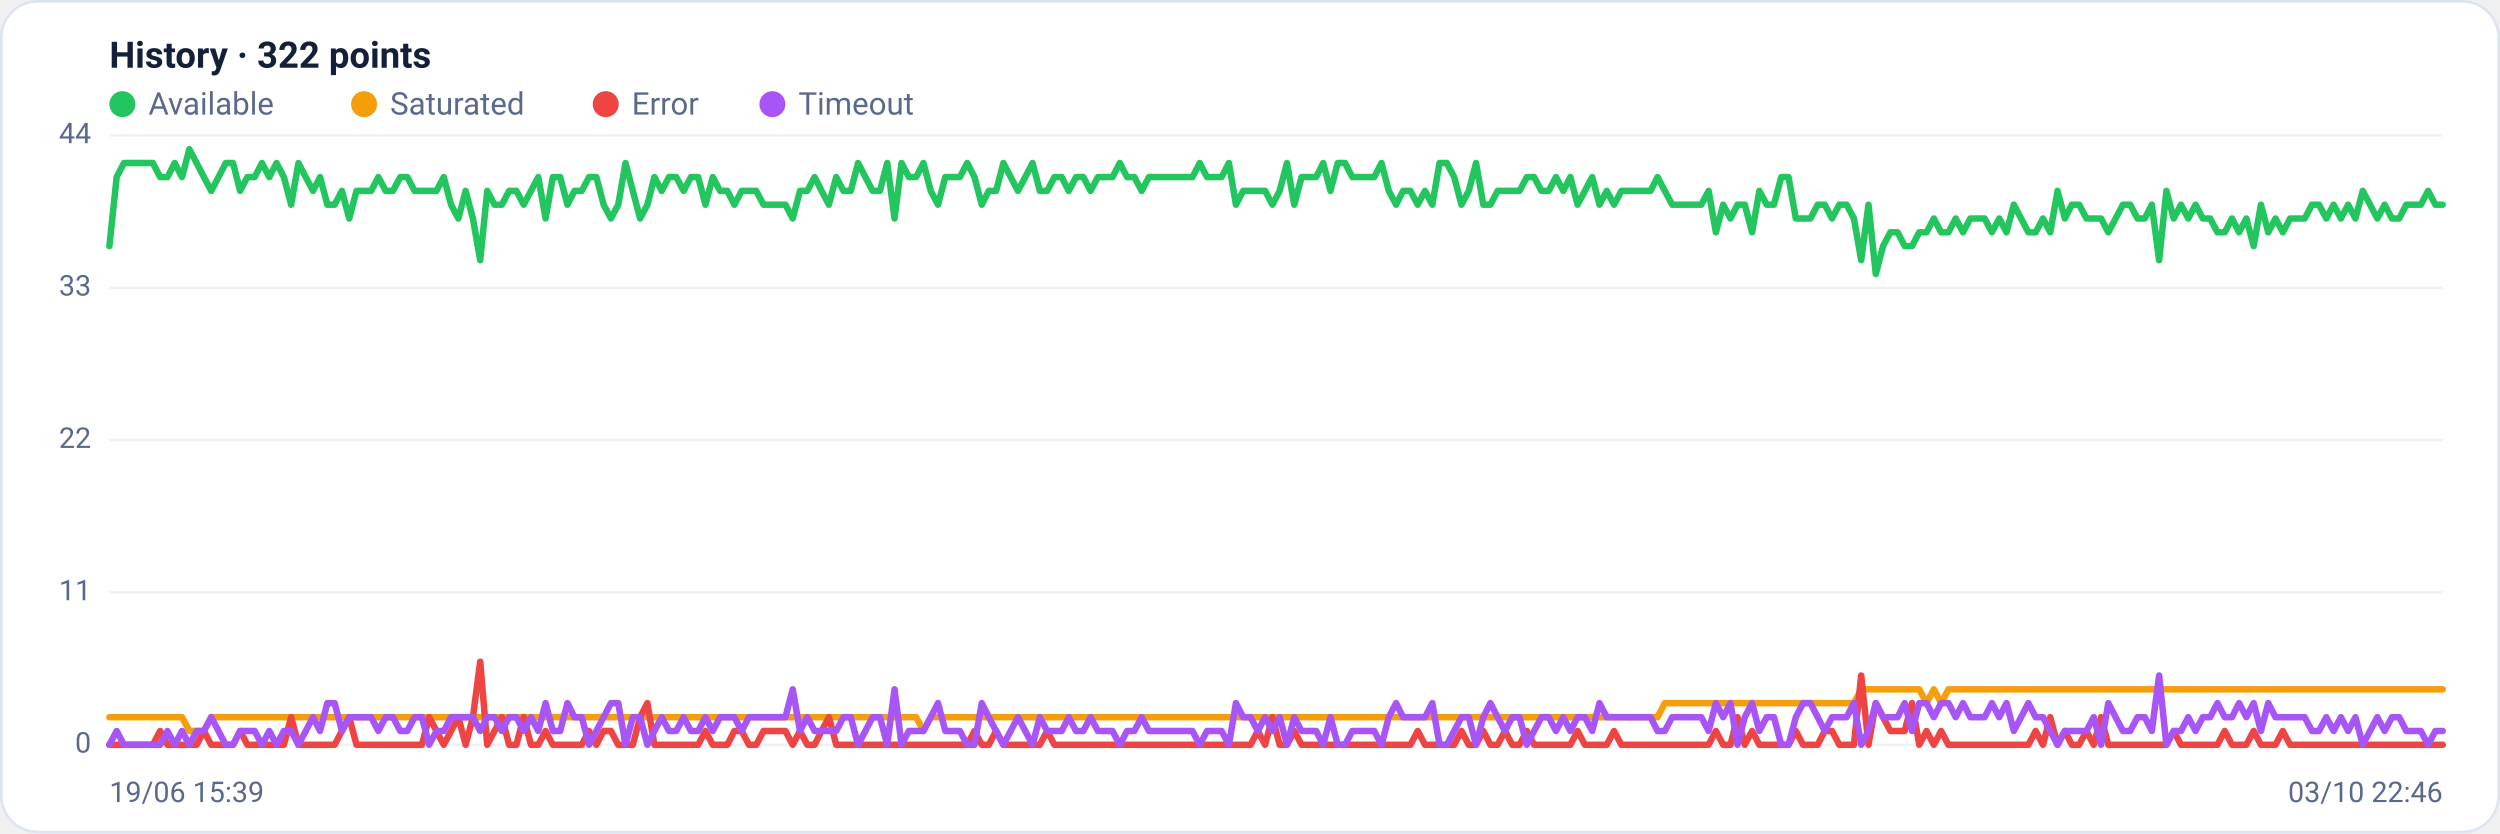
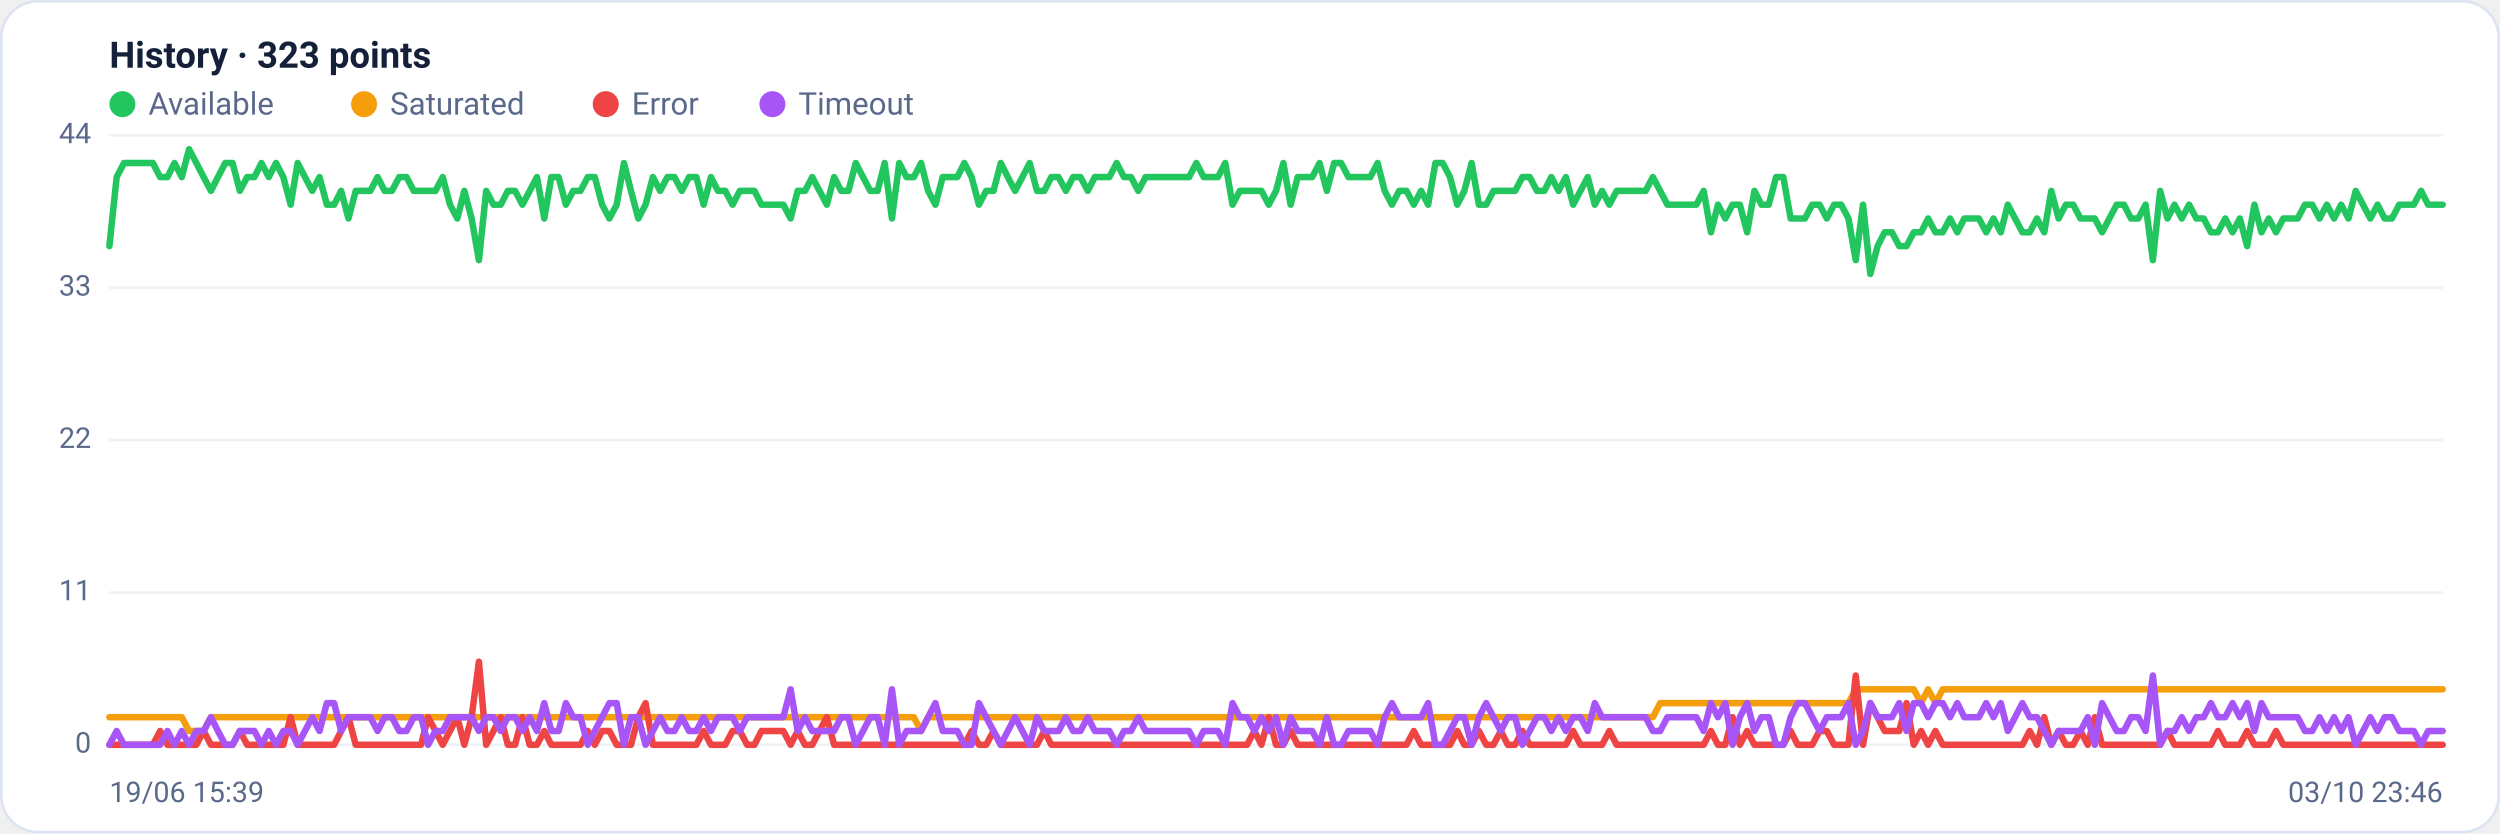
<svg xmlns="http://www.w3.org/2000/svg" viewBox="0 0 960 320" width="960" height="320" font-family="Segoe UI, system-ui, -apple-system, Roboto, Helvetica, Arial, sans-serif" role="img" aria-label="Availability history per region">
  <rect x="0.5" y="0.5" width="959" height="319" rx="14" fill="#ffffff" stroke="#dce3f1" />
-   <text x="42" y="26" font-size="14" font-weight="600" fill="#14203a">History · 322 points</text>
+   <text x="42" y="26" font-size="14" font-weight="600" fill="#14203a">History · 323 points</text>
  <circle cx="47" cy="40" r="5" fill="#22c55e" />
  <text x="57" y="44" font-size="12" fill="#5a688a">Available</text>
  <circle cx="139.8" cy="40" r="5" fill="#f59e0b" />
  <text x="149.8" y="44" font-size="12" fill="#5a688a">Saturated</text>
  <circle cx="232.6" cy="40" r="5" fill="#ef4444" />
  <text x="242.6" y="44" font-size="12" fill="#5a688a">Error</text>
  <circle cx="296.6" cy="40" r="5" fill="#a855f7" />
  <text x="306.6" y="44" font-size="12" fill="#5a688a">Timeout</text>
  <line x1="42" y1="286.0" x2="938" y2="286.0" stroke="#eef2f7" stroke-width="1" />
  <text x="35" y="289.0" text-anchor="end" font-size="11" fill="#5a688a">0</text>
  <line x1="42" y1="227.5" x2="938" y2="227.5" stroke="#eef2f7" stroke-width="1" />
  <text x="35" y="230.5" text-anchor="end" font-size="11" fill="#5a688a">11</text>
  <line x1="42" y1="169.0" x2="938" y2="169.0" stroke="#eef2f7" stroke-width="1" />
  <text x="35" y="172.0" text-anchor="end" font-size="11" fill="#5a688a">22</text>
  <line x1="42" y1="110.5" x2="938" y2="110.5" stroke="#eef2f7" stroke-width="1" />
  <text x="35" y="113.5" text-anchor="end" font-size="11" fill="#5a688a">33</text>
  <line x1="42" y1="52.0" x2="938" y2="52.0" stroke="#eef2f7" stroke-width="1" />
  <text x="35" y="55.0" text-anchor="end" font-size="11" fill="#5a688a">44</text>
-   <polyline fill="none" stroke="#22c55e" stroke-width="2.5" stroke-linejoin="round" stroke-linecap="round" points="42.0,94.5 44.8,68.0 47.6,62.6 50.4,62.6 53.2,62.6 56.0,62.6 58.7,62.6 61.5,68.0 64.3,68.0 67.1,62.6 69.9,68.0 72.7,57.3 75.5,62.6 78.3,68.0 81.1,73.3 83.9,68.0 86.7,62.6 89.5,62.6 92.2,73.3 95.0,68.0 97.8,68.0 100.6,62.6 103.4,68.0 106.2,62.6 109.0,68.0 111.8,78.6 114.6,62.6 117.4,68.0 120.2,73.3 122.9,68.0 125.7,78.6 128.5,78.6 131.3,73.3 134.1,83.9 136.9,73.3 139.7,73.3 142.5,73.3 145.3,68.0 148.1,73.3 150.9,73.3 153.7,68.0 156.4,68.0 159.2,73.3 162.0,73.3 164.8,73.3 167.6,73.3 170.4,68.0 173.2,78.6 176.0,83.9 178.8,73.3 181.6,83.9 184.4,99.9 187.1,73.3 189.9,78.6 192.7,78.6 195.5,73.3 198.3,73.3 201.1,78.6 203.9,73.3 206.7,68.0 209.5,83.9 212.3,68.0 215.1,68.0 217.9,78.6 220.6,73.3 223.4,73.3 226.2,68.0 229.0,68.0 231.8,78.6 234.6,83.9 237.4,78.6 240.2,62.6 243.0,73.3 245.8,83.9 248.6,78.6 251.3,68.0 254.1,73.3 256.9,68.0 259.7,68.0 262.5,73.3 265.3,68.0 268.1,68.0 270.9,78.6 273.7,68.0 276.5,73.3 279.3,73.3 282.0,78.6 284.8,73.3 287.6,73.3 290.4,73.3 293.2,78.6 296.0,78.6 298.8,78.6 301.6,78.6 304.4,83.9 307.2,73.3 310.0,73.3 312.8,68.0 315.5,73.3 318.3,78.6 321.1,68.0 323.9,73.3 326.7,73.3 329.5,62.6 332.3,68.0 335.1,73.3 337.9,73.3 340.7,62.6 343.5,83.9 346.2,62.6 349.0,68.0 351.8,68.0 354.6,62.6 357.4,73.3 360.2,78.6 363.0,68.0 365.8,68.0 368.6,68.0 371.4,62.6 374.2,68.0 377.0,78.6 379.7,73.3 382.5,73.3 385.3,62.6 388.1,68.0 390.9,73.3 393.7,68.0 396.5,62.6 399.3,73.3 402.1,73.3 404.9,68.0 407.7,68.0 410.4,73.3 413.2,68.0 416.0,68.0 418.8,73.3 421.6,68.0 424.4,68.0 427.2,68.0 430.0,62.6 432.8,68.0 435.6,68.0 438.4,73.3 441.2,68.0 443.9,68.0 446.7,68.0 449.5,68.0 452.3,68.0 455.1,68.0 457.9,68.0 460.7,62.6 463.5,68.0 466.3,68.0 469.1,68.0 471.9,62.6 474.6,78.6 477.4,73.3 480.2,73.3 483.0,73.3 485.8,73.3 488.6,78.6 491.4,73.3 494.2,62.6 497.0,78.6 499.8,68.0 502.6,68.0 505.4,68.0 508.1,62.6 510.9,73.3 513.7,62.6 516.5,62.6 519.3,68.0 522.1,68.0 524.9,68.0 527.7,68.0 530.5,62.6 533.3,73.3 536.1,78.6 538.8,73.3 541.6,73.3 544.4,78.6 547.2,73.3 550.0,78.6 552.8,62.6 555.6,62.6 558.4,68.0 561.2,78.6 564.0,73.3 566.8,62.6 569.6,78.6 572.3,78.6 575.1,73.3 577.9,73.3 580.7,73.3 583.5,73.3 586.3,68.0 589.1,68.0 591.9,73.3 594.7,73.3 597.5,68.0 600.3,73.3 603.0,68.0 605.8,78.6 608.6,73.3 611.4,68.0 614.2,78.6 617.0,73.3 619.8,78.6 622.6,73.3 625.4,73.3 628.2,73.3 631.0,73.3 633.8,73.3 636.5,68.0 639.3,73.3 642.1,78.6 644.9,78.6 647.7,78.6 650.5,78.6 653.3,78.6 656.1,73.3 658.9,89.2 661.7,78.6 664.5,83.9 667.2,78.6 670.0,78.6 672.8,89.2 675.6,73.3 678.4,78.6 681.2,78.6 684.0,68.0 686.8,68.0 689.6,83.9 692.4,83.9 695.2,83.9 698.0,78.6 700.7,78.6 703.5,83.9 706.3,78.6 709.1,78.6 711.9,83.9 714.7,99.9 717.5,78.6 720.3,105.2 723.1,94.5 725.9,89.2 728.7,89.2 731.4,94.5 734.2,94.5 737.0,89.2 739.8,89.2 742.6,83.9 745.4,89.2 748.2,89.2 751.0,83.9 753.8,89.2 756.6,83.9 759.4,83.9 762.1,83.9 764.9,89.2 767.7,83.9 770.5,89.2 773.3,78.6 776.1,83.9 778.9,89.2 781.7,89.2 784.5,83.9 787.3,89.2 790.1,73.3 792.9,83.9 795.6,78.6 798.4,78.6 801.2,83.9 804.0,83.9 806.8,83.9 809.6,89.2 812.4,83.9 815.2,78.6 818.0,78.6 820.8,83.9 823.6,83.9 826.3,78.6 829.1,99.9 831.9,73.3 834.7,83.9 837.5,78.6 840.3,83.9 843.1,78.6 845.9,83.9 848.7,83.9 851.5,89.2 854.3,89.2 857.1,83.9 859.8,89.2 862.6,83.9 865.4,94.5 868.2,78.6 871.0,89.2 873.8,83.9 876.6,89.2 879.4,83.9 882.2,83.9 885.0,83.9 887.8,78.6 890.5,78.6 893.3,83.9 896.1,78.6 898.9,83.9 901.7,78.6 904.5,83.9 907.3,73.3 910.1,78.6 912.9,83.9 915.7,78.6 918.5,83.9 921.3,83.9 924.0,78.6 926.8,78.6 929.6,78.6 932.4,73.3 935.2,78.6 938.0,78.6" />
-   <polyline fill="none" stroke="#f59e0b" stroke-width="2.5" stroke-linejoin="round" stroke-linecap="round" points="42.0,275.4 44.8,275.4 47.6,275.4 50.4,275.4 53.2,275.4 56.0,275.4 58.7,275.4 61.5,275.4 64.3,275.4 67.1,275.4 69.9,275.4 72.7,280.7 75.5,280.7 78.3,280.7 81.1,275.4 83.9,275.4 86.7,275.4 89.5,275.4 92.2,275.4 95.0,275.4 97.8,275.4 100.6,275.4 103.4,275.4 106.2,275.4 109.0,275.4 111.8,275.4 114.6,275.4 117.4,275.4 120.2,275.4 122.9,275.4 125.7,275.4 128.5,275.4 131.3,275.4 134.1,275.4 136.9,275.4 139.7,275.4 142.5,275.4 145.3,275.4 148.1,275.4 150.9,275.4 153.7,275.4 156.4,275.4 159.2,275.4 162.0,275.4 164.8,275.4 167.6,275.4 170.4,275.4 173.2,275.4 176.0,275.4 178.8,275.4 181.6,275.4 184.4,275.4 187.1,275.4 189.9,275.4 192.7,275.4 195.5,275.4 198.3,275.4 201.1,275.4 203.9,275.4 206.7,275.4 209.5,275.4 212.3,275.4 215.1,275.4 217.9,275.4 220.6,275.4 223.4,275.4 226.2,275.4 229.0,275.4 231.8,275.4 234.6,275.4 237.4,275.4 240.2,275.4 243.0,275.4 245.8,275.4 248.6,275.4 251.3,275.4 254.1,275.4 256.9,275.4 259.7,275.4 262.5,275.4 265.3,275.4 268.1,275.4 270.9,275.4 273.7,275.4 276.5,275.4 279.3,275.4 282.0,275.4 284.8,275.4 287.6,275.4 290.4,275.4 293.2,275.4 296.0,275.4 298.8,275.4 301.6,275.4 304.4,275.4 307.2,275.4 310.0,275.4 312.8,275.4 315.5,275.4 318.3,275.4 321.1,275.4 323.9,275.4 326.7,275.4 329.5,275.4 332.3,275.4 335.1,275.4 337.9,275.4 340.7,275.4 343.5,275.4 346.2,275.4 349.0,275.4 351.8,275.4 354.6,280.7 357.4,275.4 360.2,275.4 363.0,275.4 365.8,275.4 368.6,275.4 371.4,275.4 374.2,275.4 377.0,275.4 379.7,275.4 382.5,275.4 385.3,275.4 388.1,275.4 390.9,275.4 393.7,275.4 396.5,275.4 399.3,275.4 402.1,275.4 404.9,275.4 407.7,275.4 410.4,275.4 413.2,275.4 416.0,275.4 418.8,275.4 421.6,275.4 424.4,275.4 427.2,275.4 430.0,275.4 432.8,275.4 435.6,275.4 438.4,275.4 441.2,275.4 443.9,275.4 446.7,275.4 449.5,275.4 452.3,275.4 455.1,275.4 457.9,275.4 460.7,275.4 463.5,275.4 466.3,275.4 469.1,275.4 471.9,275.4 474.6,275.4 477.4,275.4 480.2,275.4 483.0,275.4 485.8,275.4 488.6,275.4 491.4,275.4 494.2,275.4 497.0,275.4 499.8,275.4 502.6,275.4 505.4,275.4 508.1,275.4 510.9,275.4 513.7,275.4 516.5,275.4 519.3,275.4 522.1,275.4 524.9,275.4 527.7,275.4 530.5,275.4 533.3,275.4 536.1,275.4 538.8,275.4 541.6,275.4 544.4,275.4 547.2,275.4 550.0,275.4 552.8,275.4 555.6,275.4 558.4,275.4 561.2,275.4 564.0,275.4 566.8,275.4 569.6,275.4 572.3,275.4 575.1,275.4 577.9,275.4 580.7,275.4 583.5,275.4 586.3,275.4 589.1,275.4 591.9,275.4 594.7,275.4 597.5,275.4 600.3,275.4 603.0,275.4 605.8,275.4 608.6,275.4 611.4,275.4 614.2,275.4 617.0,275.4 619.8,275.4 622.6,275.4 625.4,275.4 628.2,275.4 631.0,275.4 633.8,275.4 636.5,275.4 639.3,270.0 642.1,270.0 644.9,270.0 647.7,270.0 650.5,270.0 653.3,270.0 656.1,270.0 658.9,270.0 661.7,270.0 664.5,270.0 667.2,270.0 670.0,270.0 672.8,270.0 675.6,270.0 678.4,270.0 681.2,270.0 684.0,270.0 686.8,270.0 689.6,270.0 692.4,270.0 695.2,270.0 698.0,270.0 700.7,270.0 703.5,270.0 706.3,270.0 709.1,270.0 711.9,270.0 714.7,264.7 717.5,264.7 720.3,264.7 723.1,264.7 725.9,264.7 728.7,264.7 731.4,264.7 734.2,264.7 737.0,264.7 739.8,270.0 742.6,264.7 745.4,270.0 748.2,264.7 751.0,264.7 753.8,264.7 756.6,264.7 759.4,264.7 762.1,264.7 764.9,264.7 767.7,264.7 770.5,264.7 773.3,264.7 776.1,264.7 778.9,264.7 781.7,264.7 784.5,264.7 787.3,264.7 790.1,264.7 792.9,264.7 795.6,264.7 798.4,264.7 801.2,264.7 804.0,264.7 806.8,264.7 809.6,264.7 812.4,264.7 815.2,264.7 818.0,264.7 820.8,264.7 823.6,264.7 826.3,264.7 829.1,264.7 831.9,264.7 834.7,264.7 837.5,264.7 840.3,264.7 843.1,264.7 845.9,264.7 848.7,264.7 851.5,264.7 854.3,264.7 857.1,264.7 859.8,264.7 862.6,264.7 865.4,264.7 868.2,264.7 871.0,264.7 873.8,264.7 876.6,264.7 879.4,264.7 882.2,264.7 885.0,264.7 887.8,264.7 890.5,264.7 893.3,264.7 896.1,264.7 898.9,264.7 901.7,264.7 904.5,264.7 907.3,264.7 910.1,264.7 912.9,264.7 915.7,264.7 918.5,264.7 921.3,264.7 924.0,264.7 926.8,264.7 929.6,264.7 932.4,264.7 935.2,264.7 938.0,264.7" />
-   <polyline fill="none" stroke="#ef4444" stroke-width="2.5" stroke-linejoin="round" stroke-linecap="round" points="42.0,286.0 44.8,286.0 47.6,286.0 50.4,286.0 53.2,286.0 56.0,286.0 58.7,286.0 61.5,280.7 64.3,286.0 67.1,286.0 69.9,286.0 72.7,286.0 75.5,286.0 78.3,280.7 81.1,286.0 83.9,286.0 86.7,286.0 89.5,286.0 92.2,280.7 95.0,286.0 97.8,286.0 100.6,286.0 103.4,286.0 106.2,286.0 109.0,286.0 111.8,275.4 114.6,286.0 117.4,286.0 120.2,286.0 122.9,286.0 125.7,286.0 128.5,286.0 131.3,280.7 134.1,275.4 136.9,286.0 139.7,286.0 142.5,286.0 145.3,286.0 148.1,286.0 150.9,286.0 153.7,286.0 156.4,286.0 159.2,286.0 162.0,286.0 164.8,275.4 167.6,280.7 170.4,286.0 173.2,280.7 176.0,275.4 178.8,286.0 181.6,275.4 184.4,254.1 187.1,286.0 189.9,280.7 192.7,275.4 195.5,286.0 198.3,286.0 201.1,275.4 203.9,286.0 206.7,286.0 209.5,280.7 212.3,286.0 215.1,286.0 217.9,286.0 220.6,286.0 223.4,286.0 226.2,280.7 229.0,286.0 231.8,280.7 234.6,280.7 237.4,286.0 240.2,286.0 243.0,286.0 245.8,275.4 248.6,270.0 251.3,286.0 254.1,286.0 256.9,286.0 259.7,286.0 262.5,286.0 265.3,286.0 268.1,286.0 270.9,280.7 273.7,286.0 276.5,286.0 279.3,286.0 282.0,280.7 284.8,280.7 287.6,286.0 290.4,286.0 293.2,280.7 296.0,280.7 298.8,280.7 301.6,280.7 304.4,286.0 307.2,280.7 310.0,286.0 312.8,286.0 315.5,280.7 318.3,275.4 321.1,286.0 323.9,286.0 326.7,286.0 329.5,286.0 332.3,286.0 335.1,286.0 337.9,286.0 340.7,286.0 343.5,286.0 346.2,286.0 349.0,286.0 351.8,286.0 354.6,286.0 357.4,286.0 360.2,286.0 363.0,286.0 365.8,286.0 368.6,286.0 371.4,286.0 374.2,280.7 377.0,286.0 379.7,286.0 382.5,280.7 385.3,286.0 388.1,286.0 390.9,286.0 393.7,286.0 396.5,286.0 399.3,286.0 402.1,280.7 404.9,286.0 407.7,286.0 410.4,286.0 413.2,286.0 416.0,286.0 418.8,286.0 421.6,286.0 424.4,286.0 427.2,286.0 430.0,286.0 432.8,286.0 435.6,286.0 438.4,286.0 441.2,286.0 443.9,286.0 446.7,286.0 449.5,286.0 452.3,286.0 455.1,286.0 457.9,286.0 460.7,286.0 463.5,286.0 466.3,286.0 469.1,286.0 471.9,286.0 474.6,286.0 477.4,286.0 480.2,286.0 483.0,280.7 485.8,286.0 488.6,275.4 491.4,286.0 494.2,286.0 497.0,280.7 499.8,286.0 502.6,286.0 505.4,286.0 508.1,286.0 510.9,286.0 513.7,286.0 516.5,286.0 519.3,286.0 522.1,286.0 524.9,286.0 527.7,286.0 530.5,286.0 533.3,286.0 536.1,286.0 538.8,286.0 541.6,286.0 544.4,280.7 547.2,286.0 550.0,286.0 552.8,286.0 555.6,286.0 558.4,286.0 561.2,280.7 564.0,286.0 566.8,286.0 569.6,280.7 572.3,286.0 575.1,286.0 577.9,280.7 580.7,286.0 583.5,286.0 586.3,280.7 589.1,286.0 591.9,286.0 594.7,286.0 597.5,286.0 600.3,286.0 603.0,286.0 605.8,280.7 608.6,286.0 611.4,286.0 614.2,286.0 617.0,286.0 619.8,280.7 622.6,286.0 625.4,286.0 628.2,286.0 631.0,286.0 633.8,286.0 636.5,286.0 639.3,286.0 642.1,286.0 644.9,286.0 647.7,286.0 650.5,286.0 653.3,286.0 656.1,286.0 658.9,280.7 661.7,286.0 664.5,286.0 667.2,275.4 670.0,286.0 672.8,280.7 675.6,286.0 678.4,286.0 681.2,286.0 684.0,286.0 686.8,286.0 689.6,280.7 692.4,286.0 695.2,286.0 698.0,286.0 700.7,280.7 703.5,280.7 706.3,286.0 709.1,286.0 711.9,286.0 714.7,259.4 717.5,286.0 720.3,270.0 723.1,275.4 725.9,280.7 728.7,280.7 731.4,280.7 734.2,270.0 737.0,286.0 739.8,280.7 742.6,286.0 745.4,280.7 748.2,286.0 751.0,286.0 753.8,286.0 756.6,286.0 759.4,286.0 762.1,286.0 764.9,286.0 767.7,286.0 770.5,286.0 773.3,286.0 776.1,286.0 778.9,286.0 781.7,280.7 784.5,286.0 787.3,275.4 790.1,286.0 792.9,280.7 795.6,286.0 798.4,286.0 801.2,280.7 804.0,286.0 806.8,275.4 809.6,286.0 812.4,286.0 815.2,286.0 818.0,286.0 820.8,286.0 823.6,286.0 826.3,286.0 829.1,286.0 831.9,286.0 834.7,280.7 837.5,286.0 840.3,286.0 843.1,286.0 845.9,286.0 848.7,286.0 851.5,286.0 854.3,280.7 857.1,286.0 859.8,286.0 862.6,286.0 865.4,280.7 868.2,286.0 871.0,286.0 873.8,286.0 876.6,280.7 879.4,286.0 882.2,286.0 885.0,286.0 887.8,286.0 890.5,286.0 893.3,286.0 896.1,286.0 898.9,286.0 901.7,286.0 904.5,286.0 907.3,286.0 910.1,286.0 912.9,286.0 915.7,286.0 918.5,286.0 921.3,286.0 924.0,286.0 926.8,286.0 929.6,286.0 932.4,286.0 935.2,286.0 938.0,286.0" />
-   <polyline fill="none" stroke="#a855f7" stroke-width="2.5" stroke-linejoin="round" stroke-linecap="round" points="42.0,286.0 44.8,280.7 47.6,286.0 50.4,286.0 53.2,286.0 56.0,286.0 58.7,286.0 61.5,286.0 64.3,280.7 67.1,286.0 69.9,280.7 72.7,286.0 75.5,280.7 78.3,280.7 81.1,275.4 83.9,280.7 86.7,286.0 89.5,286.0 92.2,280.7 95.0,280.7 97.8,280.7 100.6,286.0 103.4,280.7 106.2,286.0 109.0,280.7 111.8,280.7 114.6,286.0 117.4,280.7 120.2,275.4 122.9,280.7 125.7,270.0 128.5,270.0 131.3,280.7 134.1,275.4 136.9,275.4 139.7,275.4 142.5,275.4 145.3,280.7 148.1,275.4 150.9,275.4 153.7,280.7 156.4,280.7 159.2,275.4 162.0,275.4 164.8,286.0 167.6,280.7 170.4,280.7 173.2,275.4 176.0,275.4 178.8,275.4 181.6,275.4 184.4,280.7 187.1,275.4 189.9,275.4 192.7,280.7 195.5,275.4 198.3,275.4 201.1,280.7 203.9,275.4 206.7,280.7 209.5,270.0 212.3,280.7 215.1,280.7 217.9,270.0 220.6,275.4 223.4,275.4 226.2,286.0 229.0,280.7 231.8,275.4 234.6,270.0 237.4,270.0 240.2,286.0 243.0,275.4 245.8,275.4 248.6,286.0 251.3,280.7 254.1,275.4 256.9,280.7 259.7,280.7 262.5,275.4 265.3,280.7 268.1,280.7 270.9,275.4 273.7,280.7 276.5,275.4 279.3,275.4 282.0,275.4 284.8,280.7 287.6,275.4 290.4,275.4 293.2,275.4 296.0,275.4 298.8,275.4 301.6,275.4 304.4,264.7 307.2,280.7 310.0,275.4 312.8,280.7 315.5,280.7 318.3,280.7 321.1,280.7 323.9,275.4 326.7,275.4 329.5,286.0 332.3,280.7 335.1,275.4 337.9,275.4 340.7,286.0 343.5,264.7 346.2,286.0 349.0,280.7 351.8,280.7 354.6,280.7 357.4,275.4 360.2,270.0 363.0,280.7 365.8,280.7 368.6,280.7 371.4,286.0 374.2,286.0 377.0,270.0 379.7,275.4 382.5,280.7 385.3,286.0 388.1,280.7 390.9,275.4 393.7,280.7 396.5,286.0 399.3,275.4 402.1,280.7 404.9,280.7 407.7,280.7 410.4,275.4 413.2,280.7 416.0,280.7 418.8,275.4 421.6,280.7 424.4,280.7 427.2,280.7 430.0,286.0 432.8,280.7 435.6,280.7 438.4,275.4 441.2,280.7 443.9,280.7 446.7,280.7 449.5,280.7 452.3,280.7 455.1,280.7 457.9,280.7 460.7,286.0 463.5,280.7 466.3,280.7 469.1,280.7 471.9,286.0 474.6,270.0 477.4,275.4 480.2,275.4 483.0,280.7 485.8,275.4 488.6,280.7 491.4,275.4 494.2,286.0 497.0,275.4 499.8,280.7 502.6,280.7 505.4,280.7 508.1,286.0 510.9,275.4 513.7,286.0 516.5,286.0 519.3,280.7 522.1,280.7 524.9,280.7 527.7,280.7 530.5,286.0 533.3,275.4 536.1,270.0 538.8,275.4 541.6,275.4 544.4,275.4 547.2,275.4 550.0,270.0 552.8,286.0 555.6,286.0 558.4,280.7 561.2,275.4 564.0,275.4 566.8,286.0 569.6,275.4 572.3,270.0 575.1,275.4 577.9,280.7 580.7,275.4 583.5,275.4 586.3,286.0 589.1,280.7 591.9,275.4 594.7,275.4 597.5,280.7 600.3,275.4 603.0,280.7 605.8,275.4 608.6,275.4 611.4,280.7 614.2,270.0 617.0,275.4 619.8,275.4 622.6,275.4 625.4,275.4 628.2,275.4 631.0,275.4 633.8,275.4 636.5,280.7 639.3,280.7 642.1,275.4 644.9,275.4 647.7,275.4 650.5,275.4 653.3,275.4 656.1,280.7 658.9,270.0 661.7,275.4 664.5,270.0 667.2,286.0 670.0,275.4 672.8,270.0 675.6,280.7 678.4,275.4 681.2,275.4 684.0,286.0 686.8,286.0 689.6,275.4 692.4,270.0 695.2,270.0 698.0,275.4 700.7,280.7 703.5,275.4 706.3,275.4 709.1,275.4 711.9,270.0 714.7,286.0 717.5,280.7 720.3,270.0 723.1,275.4 725.9,275.4 728.7,275.4 731.4,270.0 734.2,280.7 737.0,270.0 739.8,270.0 742.6,275.4 745.4,270.0 748.2,270.0 751.0,275.4 753.8,270.0 756.6,275.4 759.4,275.4 762.1,275.4 764.9,270.0 767.7,275.4 770.5,270.0 773.3,280.7 776.1,275.4 778.9,270.0 781.7,275.4 784.5,275.4 787.3,280.7 790.1,286.0 792.9,280.7 795.6,280.7 798.4,280.7 801.2,280.7 804.0,275.4 806.8,286.0 809.6,270.0 812.4,275.4 815.2,280.7 818.0,280.7 820.8,275.4 823.6,275.4 826.3,280.7 829.1,259.4 831.9,286.0 834.7,280.7 837.5,280.7 840.3,275.4 843.1,280.7 845.9,275.4 848.7,275.4 851.5,270.0 854.3,275.4 857.1,275.4 859.8,270.0 862.6,275.4 865.4,270.0 868.2,280.7 871.0,270.0 873.8,275.4 876.6,275.4 879.4,275.4 882.2,275.4 885.0,275.4 887.8,280.7 890.5,280.7 893.3,275.4 896.1,280.7 898.9,275.4 901.7,280.7 904.5,275.4 907.3,286.0 910.1,280.7 912.9,275.4 915.7,280.7 918.5,275.4 921.3,275.4 924.0,280.7 926.8,280.7 929.6,280.7 932.4,286.0 935.2,280.7 938.0,280.7" />
+   <polyline fill="none" stroke="#22c55e" stroke-width="2.5" stroke-linejoin="round" stroke-linecap="round" points="42.0,94.5 44.8,68.0 47.6,62.6 50.3,62.6 53.1,62.6 55.9,62.6 58.7,62.6 61.5,68.0 64.3,68.0 67.0,62.6 69.8,68.0 72.6,57.3 75.4,62.6 78.2,68.0 81.0,73.3 83.7,68.0 86.5,62.6 89.3,62.6 92.1,73.3 94.9,68.0 97.7,68.0 100.4,62.6 103.2,68.0 106.0,62.6 108.8,68.0 111.6,78.6 114.3,62.6 117.1,68.0 119.9,73.3 122.7,68.0 125.5,78.6 128.3,78.6 131.0,73.3 133.8,83.9 136.6,73.3 139.4,73.3 142.2,73.3 145.0,68.0 147.7,73.3 150.5,73.3 153.3,68.0 156.1,68.0 158.9,73.3 161.7,73.3 164.4,73.3 167.2,73.3 170.0,68.0 172.8,78.6 175.6,83.9 178.3,73.3 181.1,83.9 183.9,99.9 186.7,73.3 189.5,78.6 192.3,78.6 195.0,73.3 197.8,73.3 200.6,78.6 203.4,73.3 206.2,68.0 209.0,83.9 211.7,68.0 214.5,68.0 217.3,78.6 220.1,73.3 222.9,73.3 225.7,68.0 228.4,68.0 231.2,78.6 234.0,83.9 236.8,78.6 239.6,62.6 242.3,73.3 245.1,83.9 247.9,78.6 250.7,68.0 253.5,73.3 256.3,68.0 259.0,68.0 261.8,73.3 264.6,68.0 267.4,68.0 270.2,78.6 273.0,68.0 275.7,73.3 278.5,73.3 281.3,78.6 284.1,73.3 286.9,73.3 289.7,73.3 292.4,78.6 295.2,78.6 298.0,78.6 300.8,78.6 303.6,83.9 306.3,73.3 309.1,73.3 311.9,68.0 314.7,73.3 317.5,78.6 320.3,68.0 323.0,73.3 325.8,73.3 328.6,62.6 331.4,68.0 334.2,73.3 337.0,73.3 339.7,62.6 342.5,83.9 345.3,62.6 348.1,68.0 350.9,68.0 353.7,62.6 356.4,73.3 359.2,78.6 362.0,68.0 364.8,68.0 367.6,68.0 370.3,62.6 373.1,68.0 375.9,78.6 378.7,73.3 381.5,73.3 384.3,62.6 387.0,68.0 389.8,73.3 392.6,68.0 395.4,62.6 398.2,73.3 401.0,73.3 403.7,68.0 406.5,68.0 409.3,73.3 412.1,68.0 414.9,68.0 417.7,73.3 420.4,68.0 423.2,68.0 426.0,68.0 428.8,62.6 431.6,68.0 434.3,68.0 437.1,73.3 439.9,68.0 442.7,68.0 445.5,68.0 448.3,68.0 451.0,68.0 453.8,68.0 456.6,68.0 459.4,62.6 462.2,68.0 465.0,68.0 467.7,68.0 470.5,62.6 473.3,78.6 476.1,73.3 478.9,73.3 481.7,73.3 484.4,73.3 487.2,78.6 490.0,73.3 492.8,62.6 495.6,78.6 498.3,68.0 501.1,68.0 503.9,68.0 506.7,62.6 509.5,73.3 512.3,62.6 515.0,62.6 517.8,68.0 520.6,68.0 523.4,68.0 526.2,68.0 529.0,62.6 531.7,73.3 534.5,78.6 537.3,73.3 540.1,73.3 542.9,78.6 545.7,73.3 548.4,78.6 551.2,62.6 554.0,62.6 556.8,68.0 559.6,78.6 562.3,73.3 565.1,62.6 567.9,78.6 570.7,78.6 573.5,73.3 576.3,73.3 579.0,73.3 581.8,73.3 584.6,68.0 587.4,68.0 590.2,73.3 593.0,73.3 595.7,68.0 598.5,73.3 601.3,68.0 604.1,78.6 606.9,73.3 609.7,68.0 612.4,78.6 615.2,73.3 618.0,78.6 620.8,73.3 623.6,73.3 626.3,73.3 629.1,73.3 631.9,73.3 634.7,68.0 637.5,73.3 640.3,78.6 643.0,78.6 645.8,78.6 648.6,78.6 651.4,78.6 654.2,73.3 657.0,89.2 659.7,78.6 662.5,83.9 665.3,78.6 668.1,78.6 670.9,89.2 673.7,73.3 676.4,78.6 679.2,78.6 682.0,68.0 684.8,68.0 687.6,83.9 690.3,83.9 693.1,83.9 695.9,78.6 698.7,78.6 701.5,83.9 704.3,78.6 707.0,78.6 709.8,83.9 712.6,99.9 715.4,78.6 718.2,105.2 721.0,94.5 723.7,89.2 726.5,89.2 729.3,94.5 732.1,94.5 734.9,89.2 737.7,89.2 740.4,83.9 743.2,89.2 746.0,89.2 748.8,83.9 751.6,89.2 754.3,83.9 757.1,83.9 759.9,83.9 762.7,89.2 765.5,83.9 768.3,89.2 771.0,78.6 773.8,83.9 776.6,89.2 779.4,89.2 782.2,83.9 785.0,89.2 787.7,73.3 790.5,83.9 793.3,78.6 796.1,78.6 798.9,83.9 801.7,83.9 804.4,83.9 807.2,89.2 810.0,83.9 812.8,78.6 815.6,78.6 818.3,83.9 821.1,83.9 823.9,78.6 826.7,99.9 829.5,73.3 832.3,83.9 835.0,78.6 837.8,83.9 840.6,78.6 843.4,83.9 846.2,83.9 849.0,89.2 851.7,89.2 854.5,83.9 857.3,89.2 860.1,83.9 862.9,94.5 865.7,78.6 868.4,89.2 871.2,83.9 874.0,89.2 876.8,83.9 879.6,83.9 882.3,83.9 885.1,78.6 887.9,78.6 890.7,83.9 893.5,78.6 896.3,83.9 899.0,78.6 901.8,83.9 904.6,73.3 907.4,78.6 910.2,83.9 913.0,78.6 915.7,83.9 918.5,83.9 921.3,78.6 924.1,78.6 926.9,78.6 929.7,73.3 932.4,78.6 935.2,78.6 938.0,78.6" />
+   <polyline fill="none" stroke="#f59e0b" stroke-width="2.5" stroke-linejoin="round" stroke-linecap="round" points="42.0,275.4 44.8,275.4 47.6,275.4 50.3,275.4 53.1,275.4 55.9,275.4 58.7,275.4 61.5,275.4 64.3,275.4 67.0,275.4 69.8,275.4 72.6,280.7 75.4,280.7 78.2,280.7 81.0,275.4 83.7,275.4 86.5,275.4 89.3,275.4 92.1,275.4 94.9,275.4 97.7,275.4 100.4,275.4 103.2,275.4 106.0,275.4 108.8,275.4 111.6,275.4 114.3,275.4 117.1,275.4 119.9,275.4 122.7,275.4 125.5,275.4 128.3,275.4 131.0,275.4 133.8,275.4 136.6,275.4 139.4,275.4 142.2,275.4 145.0,275.4 147.7,275.4 150.5,275.4 153.3,275.4 156.1,275.4 158.9,275.4 161.7,275.4 164.4,275.4 167.2,275.4 170.0,275.4 172.8,275.4 175.6,275.4 178.3,275.4 181.1,275.4 183.9,275.4 186.7,275.4 189.5,275.4 192.3,275.4 195.0,275.4 197.8,275.4 200.6,275.4 203.4,275.4 206.2,275.4 209.0,275.4 211.7,275.4 214.5,275.4 217.3,275.4 220.1,275.4 222.9,275.4 225.7,275.4 228.4,275.4 231.2,275.4 234.0,275.4 236.8,275.4 239.6,275.4 242.3,275.4 245.1,275.4 247.9,275.4 250.7,275.4 253.5,275.4 256.3,275.4 259.0,275.4 261.8,275.4 264.6,275.4 267.4,275.4 270.2,275.4 273.0,275.4 275.7,275.4 278.5,275.4 281.3,275.4 284.1,275.4 286.9,275.4 289.7,275.4 292.4,275.4 295.2,275.4 298.0,275.4 300.8,275.4 303.6,275.4 306.3,275.4 309.1,275.4 311.9,275.4 314.7,275.4 317.5,275.4 320.3,275.4 323.0,275.4 325.8,275.4 328.6,275.4 331.4,275.4 334.2,275.4 337.0,275.4 339.7,275.4 342.5,275.4 345.3,275.4 348.1,275.4 350.9,275.4 353.7,280.7 356.4,275.4 359.2,275.4 362.0,275.4 364.8,275.4 367.6,275.4 370.3,275.4 373.1,275.4 375.9,275.4 378.7,275.4 381.5,275.4 384.3,275.4 387.0,275.4 389.8,275.4 392.6,275.4 395.4,275.4 398.2,275.4 401.0,275.4 403.7,275.4 406.5,275.4 409.3,275.4 412.1,275.4 414.9,275.4 417.7,275.4 420.4,275.4 423.2,275.4 426.0,275.4 428.8,275.4 431.6,275.4 434.3,275.4 437.1,275.4 439.9,275.4 442.7,275.4 445.5,275.4 448.3,275.4 451.0,275.4 453.8,275.4 456.6,275.4 459.4,275.4 462.2,275.4 465.0,275.4 467.7,275.4 470.5,275.4 473.3,275.4 476.1,275.4 478.9,275.4 481.7,275.4 484.4,275.4 487.2,275.4 490.0,275.4 492.8,275.4 495.6,275.4 498.3,275.4 501.1,275.4 503.9,275.4 506.7,275.4 509.5,275.4 512.3,275.4 515.0,275.4 517.8,275.4 520.6,275.4 523.4,275.4 526.2,275.4 529.0,275.4 531.7,275.4 534.5,275.4 537.3,275.4 540.1,275.4 542.9,275.4 545.7,275.4 548.4,275.4 551.2,275.4 554.0,275.4 556.8,275.4 559.6,275.4 562.3,275.4 565.1,275.4 567.9,275.4 570.7,275.4 573.5,275.4 576.3,275.4 579.0,275.4 581.8,275.4 584.6,275.4 587.4,275.4 590.2,275.4 593.0,275.4 595.7,275.4 598.5,275.4 601.3,275.4 604.1,275.4 606.9,275.4 609.7,275.4 612.4,275.4 615.2,275.4 618.0,275.4 620.8,275.4 623.6,275.4 626.3,275.4 629.1,275.4 631.9,275.4 634.7,275.4 637.5,270.0 640.3,270.0 643.0,270.0 645.8,270.0 648.6,270.0 651.4,270.0 654.2,270.0 657.0,270.0 659.7,270.0 662.5,270.0 665.3,270.0 668.1,270.0 670.9,270.0 673.7,270.0 676.4,270.0 679.2,270.0 682.0,270.0 684.8,270.0 687.6,270.0 690.3,270.0 693.1,270.0 695.9,270.0 698.7,270.0 701.5,270.0 704.3,270.0 707.0,270.0 709.8,270.0 712.6,264.7 715.4,264.7 718.2,264.7 721.0,264.7 723.7,264.7 726.5,264.7 729.3,264.7 732.1,264.7 734.9,264.7 737.7,270.0 740.4,264.7 743.2,270.0 746.0,264.7 748.8,264.7 751.6,264.7 754.3,264.7 757.1,264.7 759.9,264.7 762.7,264.7 765.5,264.7 768.3,264.7 771.0,264.7 773.8,264.7 776.6,264.7 779.4,264.7 782.2,264.7 785.0,264.7 787.7,264.7 790.5,264.7 793.3,264.7 796.1,264.7 798.9,264.7 801.7,264.7 804.4,264.7 807.2,264.7 810.0,264.7 812.8,264.7 815.6,264.7 818.3,264.7 821.1,264.7 823.9,264.7 826.7,264.7 829.5,264.7 832.3,264.7 835.0,264.7 837.8,264.7 840.6,264.7 843.4,264.7 846.2,264.7 849.0,264.7 851.7,264.7 854.5,264.7 857.3,264.7 860.1,264.7 862.9,264.7 865.7,264.7 868.4,264.7 871.2,264.7 874.0,264.7 876.8,264.7 879.6,264.7 882.3,264.7 885.1,264.7 887.9,264.7 890.7,264.7 893.5,264.7 896.3,264.7 899.0,264.7 901.8,264.7 904.6,264.7 907.4,264.7 910.2,264.7 913.0,264.7 915.7,264.7 918.5,264.7 921.3,264.7 924.1,264.7 926.9,264.7 929.7,264.7 932.4,264.7 935.2,264.7 938.0,264.7" />
+   <polyline fill="none" stroke="#ef4444" stroke-width="2.5" stroke-linejoin="round" stroke-linecap="round" points="42.0,286.0 44.8,286.0 47.6,286.0 50.3,286.0 53.1,286.0 55.9,286.0 58.7,286.0 61.5,280.7 64.3,286.0 67.0,286.0 69.8,286.0 72.6,286.0 75.4,286.0 78.2,280.7 81.0,286.0 83.7,286.0 86.5,286.0 89.3,286.0 92.1,280.7 94.9,286.0 97.7,286.0 100.4,286.0 103.2,286.0 106.0,286.0 108.8,286.0 111.6,275.4 114.3,286.0 117.1,286.0 119.9,286.0 122.7,286.0 125.5,286.0 128.3,286.0 131.0,280.7 133.8,275.4 136.6,286.0 139.4,286.0 142.2,286.0 145.0,286.0 147.7,286.0 150.5,286.0 153.3,286.0 156.1,286.0 158.9,286.0 161.7,286.0 164.4,275.4 167.2,280.7 170.0,286.0 172.8,280.7 175.6,275.4 178.3,286.0 181.1,275.4 183.9,254.1 186.7,286.0 189.5,280.7 192.3,275.4 195.0,286.0 197.8,286.0 200.6,275.4 203.4,286.0 206.2,286.0 209.0,280.7 211.7,286.0 214.5,286.0 217.3,286.0 220.1,286.0 222.9,286.0 225.7,280.7 228.4,286.0 231.2,280.7 234.0,280.7 236.8,286.0 239.6,286.0 242.3,286.0 245.1,275.4 247.9,270.0 250.7,286.0 253.5,286.0 256.3,286.0 259.0,286.0 261.8,286.0 264.6,286.0 267.4,286.0 270.2,280.7 273.0,286.0 275.7,286.0 278.5,286.0 281.3,280.7 284.1,280.7 286.9,286.0 289.7,286.0 292.4,280.7 295.2,280.7 298.0,280.7 300.8,280.7 303.6,286.0 306.3,280.7 309.1,286.0 311.9,286.0 314.7,280.7 317.5,275.4 320.3,286.0 323.0,286.0 325.8,286.0 328.6,286.0 331.4,286.0 334.2,286.0 337.0,286.0 339.7,286.0 342.5,286.0 345.3,286.0 348.1,286.0 350.9,286.0 353.7,286.0 356.4,286.0 359.2,286.0 362.0,286.0 364.8,286.0 367.6,286.0 370.3,286.0 373.1,280.7 375.9,286.0 378.7,286.0 381.5,280.7 384.3,286.0 387.0,286.0 389.8,286.0 392.6,286.0 395.4,286.0 398.2,286.0 401.0,280.7 403.7,286.0 406.5,286.0 409.3,286.0 412.1,286.0 414.9,286.0 417.7,286.0 420.4,286.0 423.2,286.0 426.0,286.0 428.8,286.0 431.6,286.0 434.3,286.0 437.1,286.0 439.9,286.0 442.7,286.0 445.5,286.0 448.3,286.0 451.0,286.0 453.8,286.0 456.6,286.0 459.4,286.0 462.2,286.0 465.0,286.0 467.7,286.0 470.5,286.0 473.3,286.0 476.1,286.0 478.9,286.0 481.7,280.7 484.4,286.0 487.2,275.4 490.0,286.0 492.8,286.0 495.6,280.7 498.3,286.0 501.1,286.0 503.9,286.0 506.7,286.0 509.5,286.0 512.3,286.0 515.0,286.0 517.8,286.0 520.6,286.0 523.4,286.0 526.2,286.0 529.0,286.0 531.7,286.0 534.5,286.0 537.3,286.0 540.1,286.0 542.9,280.7 545.7,286.0 548.4,286.0 551.2,286.0 554.0,286.0 556.8,286.0 559.6,280.7 562.3,286.0 565.1,286.0 567.9,280.7 570.7,286.0 573.5,286.0 576.3,280.7 579.0,286.0 581.8,286.0 584.6,280.7 587.4,286.0 590.2,286.0 593.0,286.0 595.7,286.0 598.5,286.0 601.3,286.0 604.1,280.7 606.9,286.0 609.7,286.0 612.4,286.0 615.2,286.0 618.0,280.7 620.8,286.0 623.6,286.0 626.3,286.0 629.1,286.0 631.9,286.0 634.7,286.0 637.5,286.0 640.3,286.0 643.0,286.0 645.8,286.0 648.6,286.0 651.4,286.0 654.2,286.0 657.0,280.7 659.7,286.0 662.5,286.0 665.3,275.4 668.1,286.0 670.9,280.7 673.7,286.0 676.4,286.0 679.2,286.0 682.0,286.0 684.8,286.0 687.6,280.7 690.3,286.0 693.1,286.0 695.9,286.0 698.7,280.7 701.5,280.7 704.3,286.0 707.0,286.0 709.8,286.0 712.6,259.4 715.4,286.0 718.2,270.0 721.0,275.4 723.7,280.7 726.5,280.7 729.3,280.7 732.1,270.0 734.9,286.0 737.7,280.7 740.4,286.0 743.2,280.7 746.0,286.0 748.8,286.0 751.6,286.0 754.3,286.0 757.1,286.0 759.9,286.0 762.7,286.0 765.5,286.0 768.3,286.0 771.0,286.0 773.8,286.0 776.6,286.0 779.4,280.7 782.2,286.0 785.0,275.4 787.7,286.0 790.5,280.7 793.3,286.0 796.1,286.0 798.9,280.7 801.7,286.0 804.4,275.4 807.2,286.0 810.0,286.0 812.8,286.0 815.6,286.0 818.3,286.0 821.1,286.0 823.9,286.0 826.7,286.0 829.5,286.0 832.3,280.7 835.0,286.0 837.8,286.0 840.6,286.0 843.4,286.0 846.2,286.0 849.0,286.0 851.7,280.7 854.5,286.0 857.3,286.0 860.1,286.0 862.9,280.7 865.7,286.0 868.4,286.0 871.2,286.0 874.0,280.7 876.8,286.0 879.6,286.0 882.3,286.0 885.1,286.0 887.9,286.0 890.7,286.0 893.5,286.0 896.3,286.0 899.0,286.0 901.8,286.0 904.6,286.0 907.4,286.0 910.2,286.0 913.0,286.0 915.7,286.0 918.5,286.0 921.3,286.0 924.1,286.0 926.9,286.0 929.7,286.0 932.4,286.0 935.2,286.0 938.0,286.0" />
+   <polyline fill="none" stroke="#a855f7" stroke-width="2.5" stroke-linejoin="round" stroke-linecap="round" points="42.0,286.0 44.8,280.7 47.6,286.0 50.3,286.0 53.1,286.0 55.9,286.0 58.7,286.0 61.5,286.0 64.3,280.7 67.0,286.0 69.8,280.7 72.6,286.0 75.4,280.7 78.2,280.7 81.0,275.4 83.7,280.7 86.5,286.0 89.3,286.0 92.1,280.7 94.9,280.7 97.7,280.7 100.4,286.0 103.2,280.7 106.0,286.0 108.8,280.7 111.6,280.7 114.3,286.0 117.1,280.7 119.9,275.4 122.7,280.7 125.5,270.0 128.3,270.0 131.0,280.7 133.8,275.4 136.6,275.4 139.4,275.4 142.2,275.4 145.0,280.7 147.7,275.4 150.5,275.4 153.3,280.7 156.1,280.7 158.9,275.4 161.7,275.4 164.4,286.0 167.2,280.7 170.0,280.7 172.8,275.4 175.6,275.4 178.3,275.4 181.1,275.4 183.9,280.7 186.7,275.4 189.5,275.4 192.3,280.7 195.0,275.4 197.8,275.4 200.6,280.7 203.4,275.4 206.2,280.7 209.0,270.0 211.7,280.7 214.5,280.7 217.3,270.0 220.1,275.4 222.9,275.4 225.7,286.0 228.4,280.7 231.2,275.4 234.0,270.0 236.8,270.0 239.6,286.0 242.3,275.4 245.1,275.4 247.9,286.0 250.7,280.7 253.5,275.4 256.3,280.7 259.0,280.7 261.8,275.4 264.6,280.7 267.4,280.7 270.2,275.4 273.0,280.7 275.7,275.4 278.5,275.4 281.3,275.4 284.1,280.7 286.9,275.4 289.7,275.4 292.4,275.4 295.2,275.4 298.0,275.4 300.8,275.4 303.6,264.7 306.3,280.7 309.1,275.4 311.9,280.7 314.7,280.7 317.5,280.7 320.3,280.7 323.0,275.4 325.8,275.4 328.6,286.0 331.4,280.7 334.2,275.4 337.0,275.4 339.7,286.0 342.5,264.7 345.3,286.0 348.1,280.7 350.9,280.7 353.7,280.7 356.4,275.4 359.2,270.0 362.0,280.7 364.8,280.7 367.6,280.7 370.3,286.0 373.1,286.0 375.9,270.0 378.7,275.4 381.5,280.7 384.3,286.0 387.0,280.7 389.8,275.4 392.6,280.7 395.4,286.0 398.2,275.4 401.0,280.7 403.7,280.7 406.5,280.7 409.3,275.4 412.1,280.7 414.9,280.7 417.7,275.4 420.4,280.7 423.2,280.7 426.0,280.7 428.8,286.0 431.6,280.7 434.3,280.7 437.1,275.4 439.9,280.7 442.7,280.7 445.5,280.7 448.3,280.7 451.0,280.7 453.8,280.7 456.6,280.7 459.4,286.0 462.2,280.7 465.0,280.7 467.7,280.7 470.5,286.0 473.3,270.0 476.1,275.4 478.9,275.4 481.7,280.7 484.4,275.4 487.2,280.7 490.0,275.4 492.8,286.0 495.6,275.4 498.3,280.7 501.1,280.7 503.9,280.7 506.7,286.0 509.5,275.4 512.3,286.0 515.0,286.0 517.8,280.7 520.6,280.7 523.4,280.7 526.2,280.7 529.0,286.0 531.7,275.4 534.5,270.0 537.3,275.4 540.1,275.4 542.9,275.4 545.7,275.4 548.4,270.0 551.2,286.0 554.0,286.0 556.8,280.7 559.6,275.4 562.3,275.4 565.1,286.0 567.9,275.4 570.7,270.0 573.5,275.4 576.3,280.7 579.0,275.4 581.8,275.4 584.6,286.0 587.4,280.7 590.2,275.4 593.0,275.4 595.7,280.7 598.5,275.4 601.3,280.7 604.1,275.4 606.9,275.4 609.7,280.7 612.4,270.0 615.2,275.4 618.0,275.4 620.8,275.4 623.6,275.4 626.3,275.4 629.1,275.4 631.9,275.4 634.7,280.7 637.5,280.7 640.3,275.4 643.0,275.4 645.8,275.4 648.6,275.4 651.4,275.4 654.2,280.7 657.0,270.0 659.7,275.4 662.5,270.0 665.3,286.0 668.1,275.4 670.9,270.0 673.7,280.7 676.4,275.4 679.2,275.4 682.0,286.0 684.8,286.0 687.6,275.4 690.3,270.0 693.1,270.0 695.9,275.4 698.7,280.7 701.5,275.4 704.3,275.4 707.0,275.4 709.8,270.0 712.6,286.0 715.4,280.7 718.2,270.0 721.0,275.4 723.7,275.4 726.5,275.4 729.3,270.0 732.1,280.7 734.9,270.0 737.7,270.0 740.4,275.4 743.2,270.0 746.0,270.0 748.8,275.4 751.6,270.0 754.3,275.4 757.1,275.4 759.9,275.4 762.7,270.0 765.5,275.4 768.3,270.0 771.0,280.7 773.8,275.4 776.6,270.0 779.4,275.4 782.2,275.4 785.0,280.7 787.7,286.0 790.5,280.7 793.3,280.7 796.1,280.7 798.9,280.7 801.7,275.4 804.4,286.0 807.2,270.0 810.0,275.4 812.8,280.7 815.6,280.7 818.3,275.4 821.1,275.4 823.9,280.7 826.7,259.4 829.5,286.0 832.3,280.7 835.0,280.7 837.8,275.4 840.6,280.7 843.4,275.4 846.2,275.4 849.0,270.0 851.7,275.4 854.5,275.4 857.3,270.0 860.1,275.4 862.9,270.0 865.7,280.7 868.4,270.0 871.2,275.4 874.0,275.4 876.8,275.4 879.6,275.4 882.3,275.4 885.1,280.7 887.9,280.7 890.7,275.4 893.5,280.7 896.3,275.4 899.0,280.7 901.8,275.4 904.6,286.0 907.4,280.7 910.2,275.4 913.0,280.7 915.7,275.4 918.5,275.4 921.3,280.7 924.1,280.7 926.9,280.7 929.7,286.0 932.4,280.7 935.2,280.7 938.0,280.7" />
  <text x="42" y="308" font-size="11" fill="#5a688a">19/06 15:39</text>
-   <text x="938" y="308" text-anchor="end" font-size="11" fill="#5a688a">03/10 22:46</text>
+   <text x="938" y="308" text-anchor="end" font-size="11" fill="#5a688a">03/10 23:46</text>
</svg>
